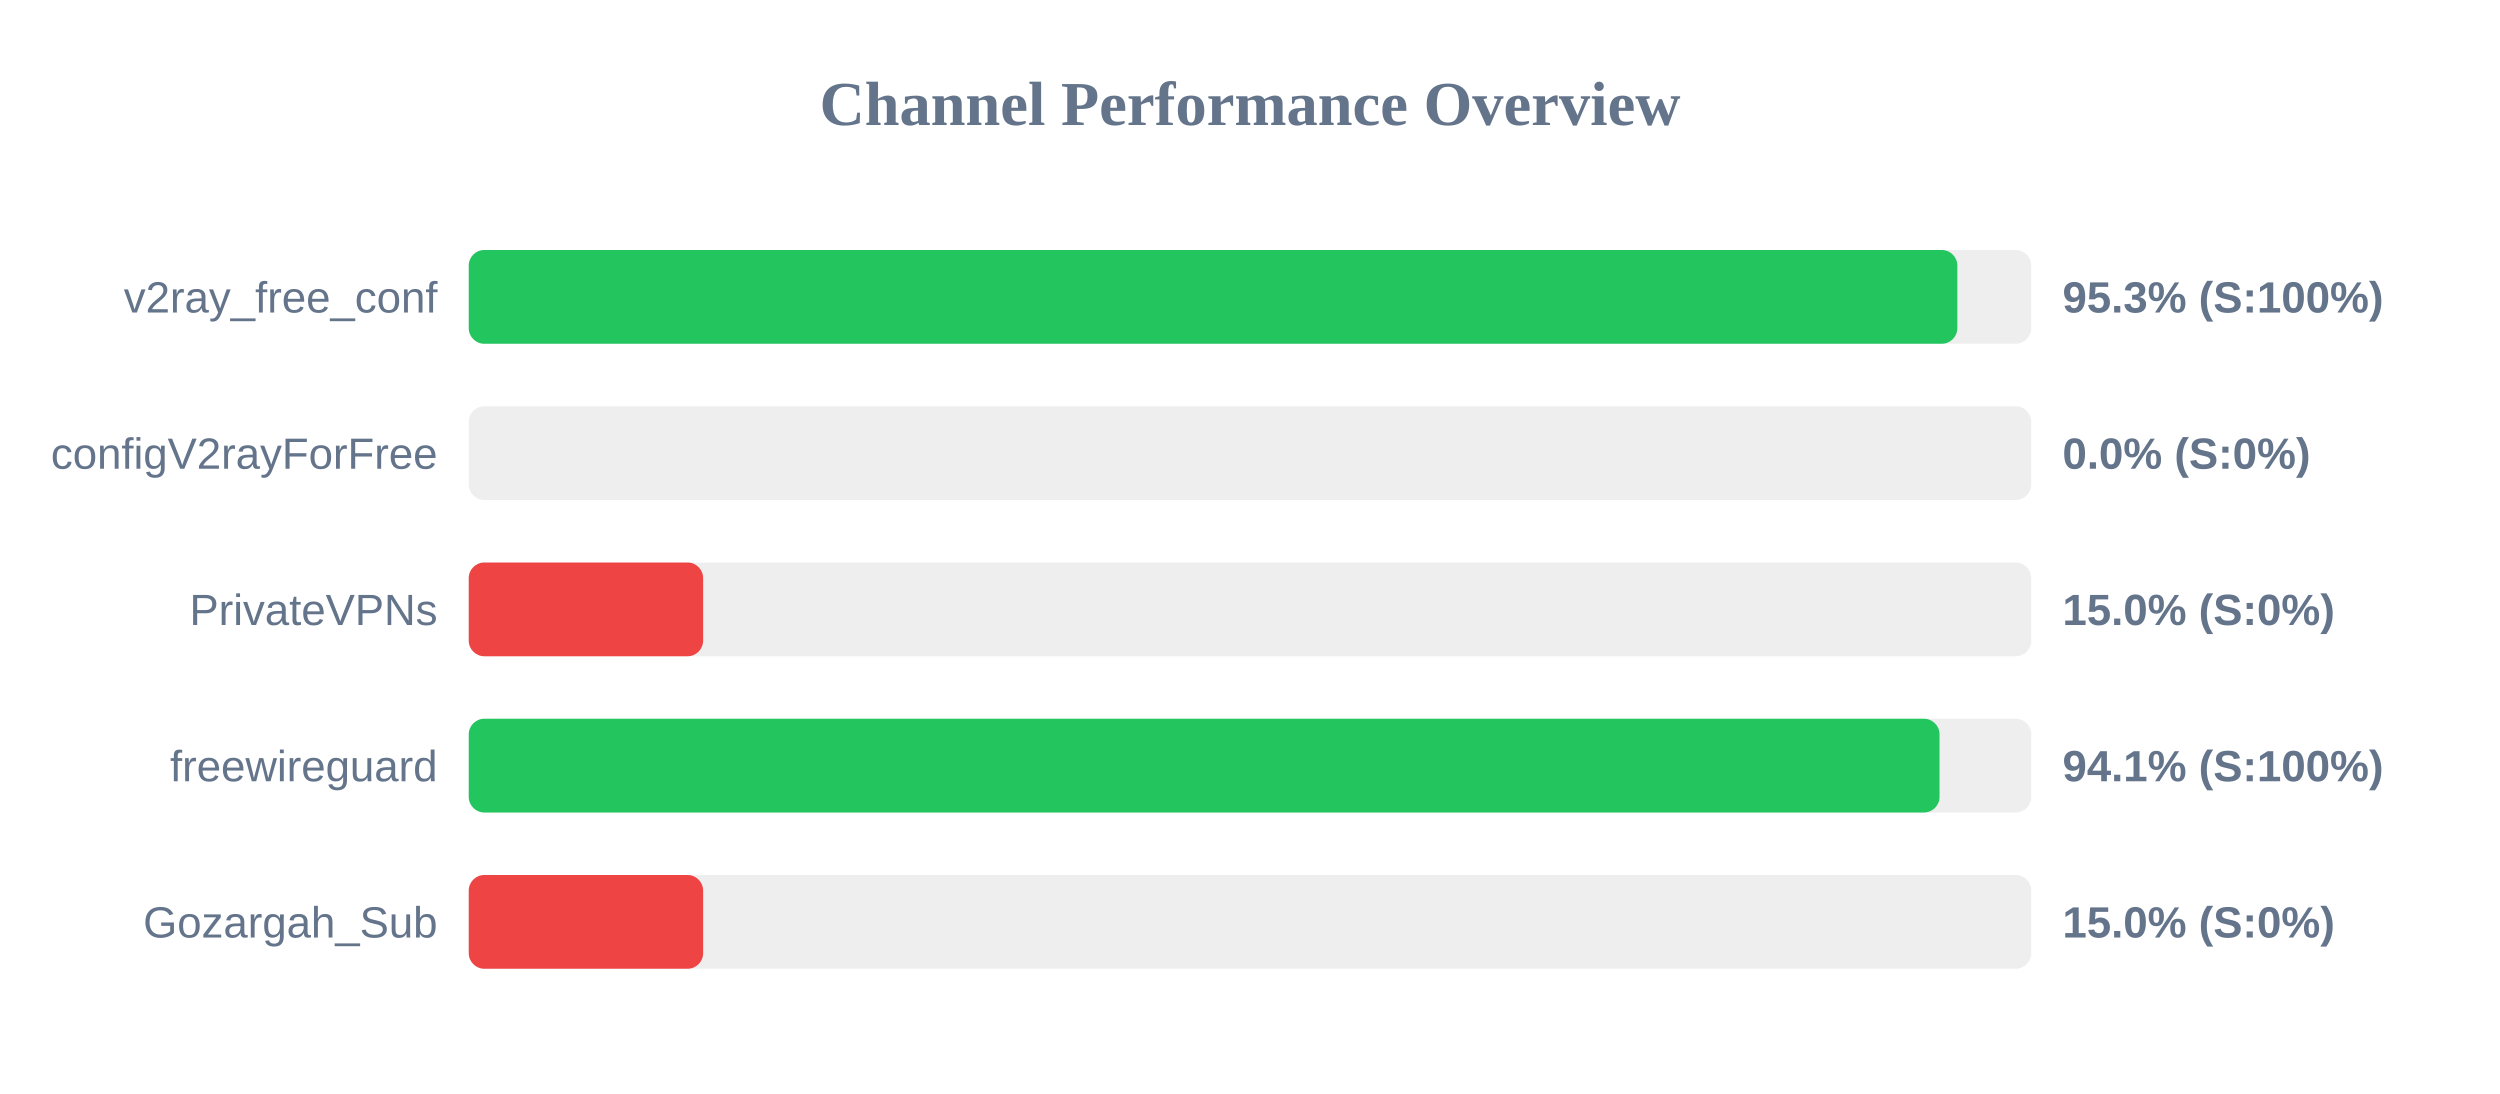
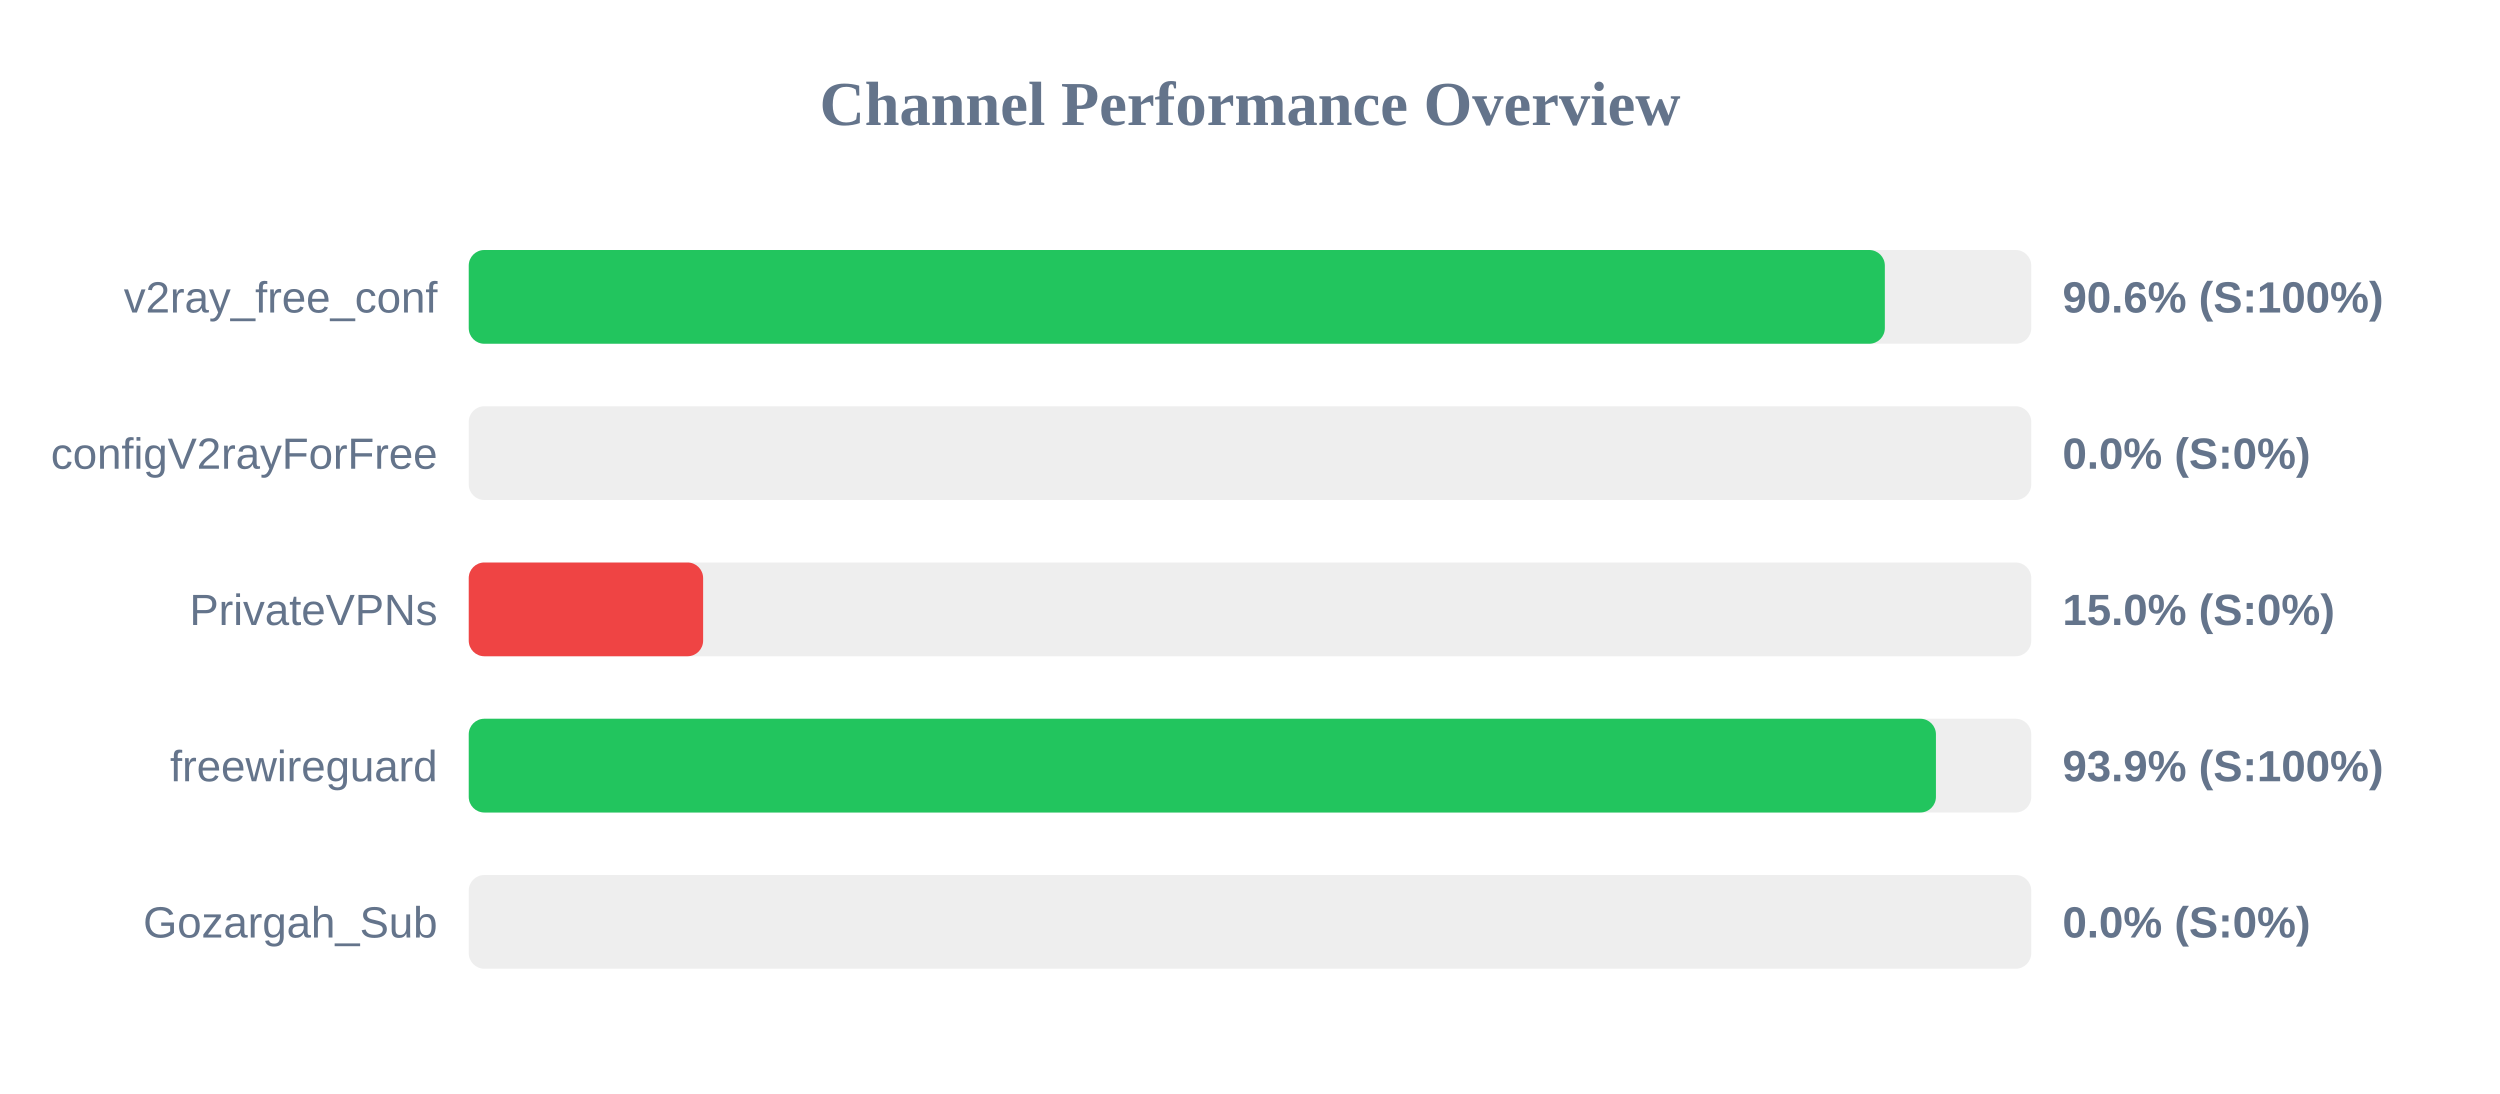
<svg xmlns="http://www.w3.org/2000/svg" width="800" height="350" version="1.1">
  <style>
        .row { font: 14px Arial; fill: #64748b; }
        .score { font: bold 14px Arial; fill: #64748b; }
    </style>
  <text x="400" y="40" text-anchor="middle" font-size="20px" font-weight="bold" fill="#64748b">Channel Performance Overview</text>
  <rect x="150" y="80" width="500" height="30" fill="#eee" rx="5" />
-   <rect x="150" y="80" width="476.35" height="30" fill="#22c55e" rx="5" />
+   <rect x="150" y="80" width="453.15" height="30" fill="#22c55e" rx="5" />
  <text x="140" y="100" text-anchor="end" class="row">v2ray_free_conf</text>
-   <text x="660" y="100" text-anchor="start" class="score">95.3% (S:100%)</text>
+   <text x="660" y="100" text-anchor="start" class="score">90.6% (S:100%)</text>
  <rect x="150" y="130" width="500" height="30" fill="#eee" rx="5" />
  <rect x="150" y="130" width="0.0" height="30" fill="#ef4444" rx="5" />
  <text x="140" y="150" text-anchor="end" class="row">configV2rayForFree</text>
  <text x="660" y="150" text-anchor="start" class="score">0.0% (S:0%)</text>
  <rect x="150" y="180" width="500" height="30" fill="#eee" rx="5" />
  <rect x="150" y="180" width="75.0" height="30" fill="#ef4444" rx="5" />
  <text x="140" y="200" text-anchor="end" class="row">PrivateVPNs</text>
  <text x="660" y="200" text-anchor="start" class="score">15.0% (S:0%)</text>
  <rect x="150" y="230" width="500" height="30" fill="#eee" rx="5" />
-   <rect x="150" y="230" width="470.65" height="30" fill="#22c55e" rx="5" />
+   <rect x="150" y="230" width="469.5" height="30" fill="#22c55e" rx="5" />
  <text x="140" y="250" text-anchor="end" class="row">freewireguard</text>
-   <text x="660" y="250" text-anchor="start" class="score">94.1% (S:100%)</text>
+   <text x="660" y="250" text-anchor="start" class="score">93.9% (S:100%)</text>
  <rect x="150" y="280" width="500" height="30" fill="#eee" rx="5" />
-   <rect x="150" y="280" width="75.0" height="30" fill="#ef4444" rx="5" />
+   <rect x="150" y="280" width="0.0" height="30" fill="#ef4444" rx="5" />
  <text x="140" y="300" text-anchor="end" class="row">Gozargah_Sub</text>
-   <text x="660" y="300" text-anchor="start" class="score">15.0% (S:0%)</text>
+   <text x="660" y="300" text-anchor="start" class="score">0.0% (S:0%)</text>
</svg>
